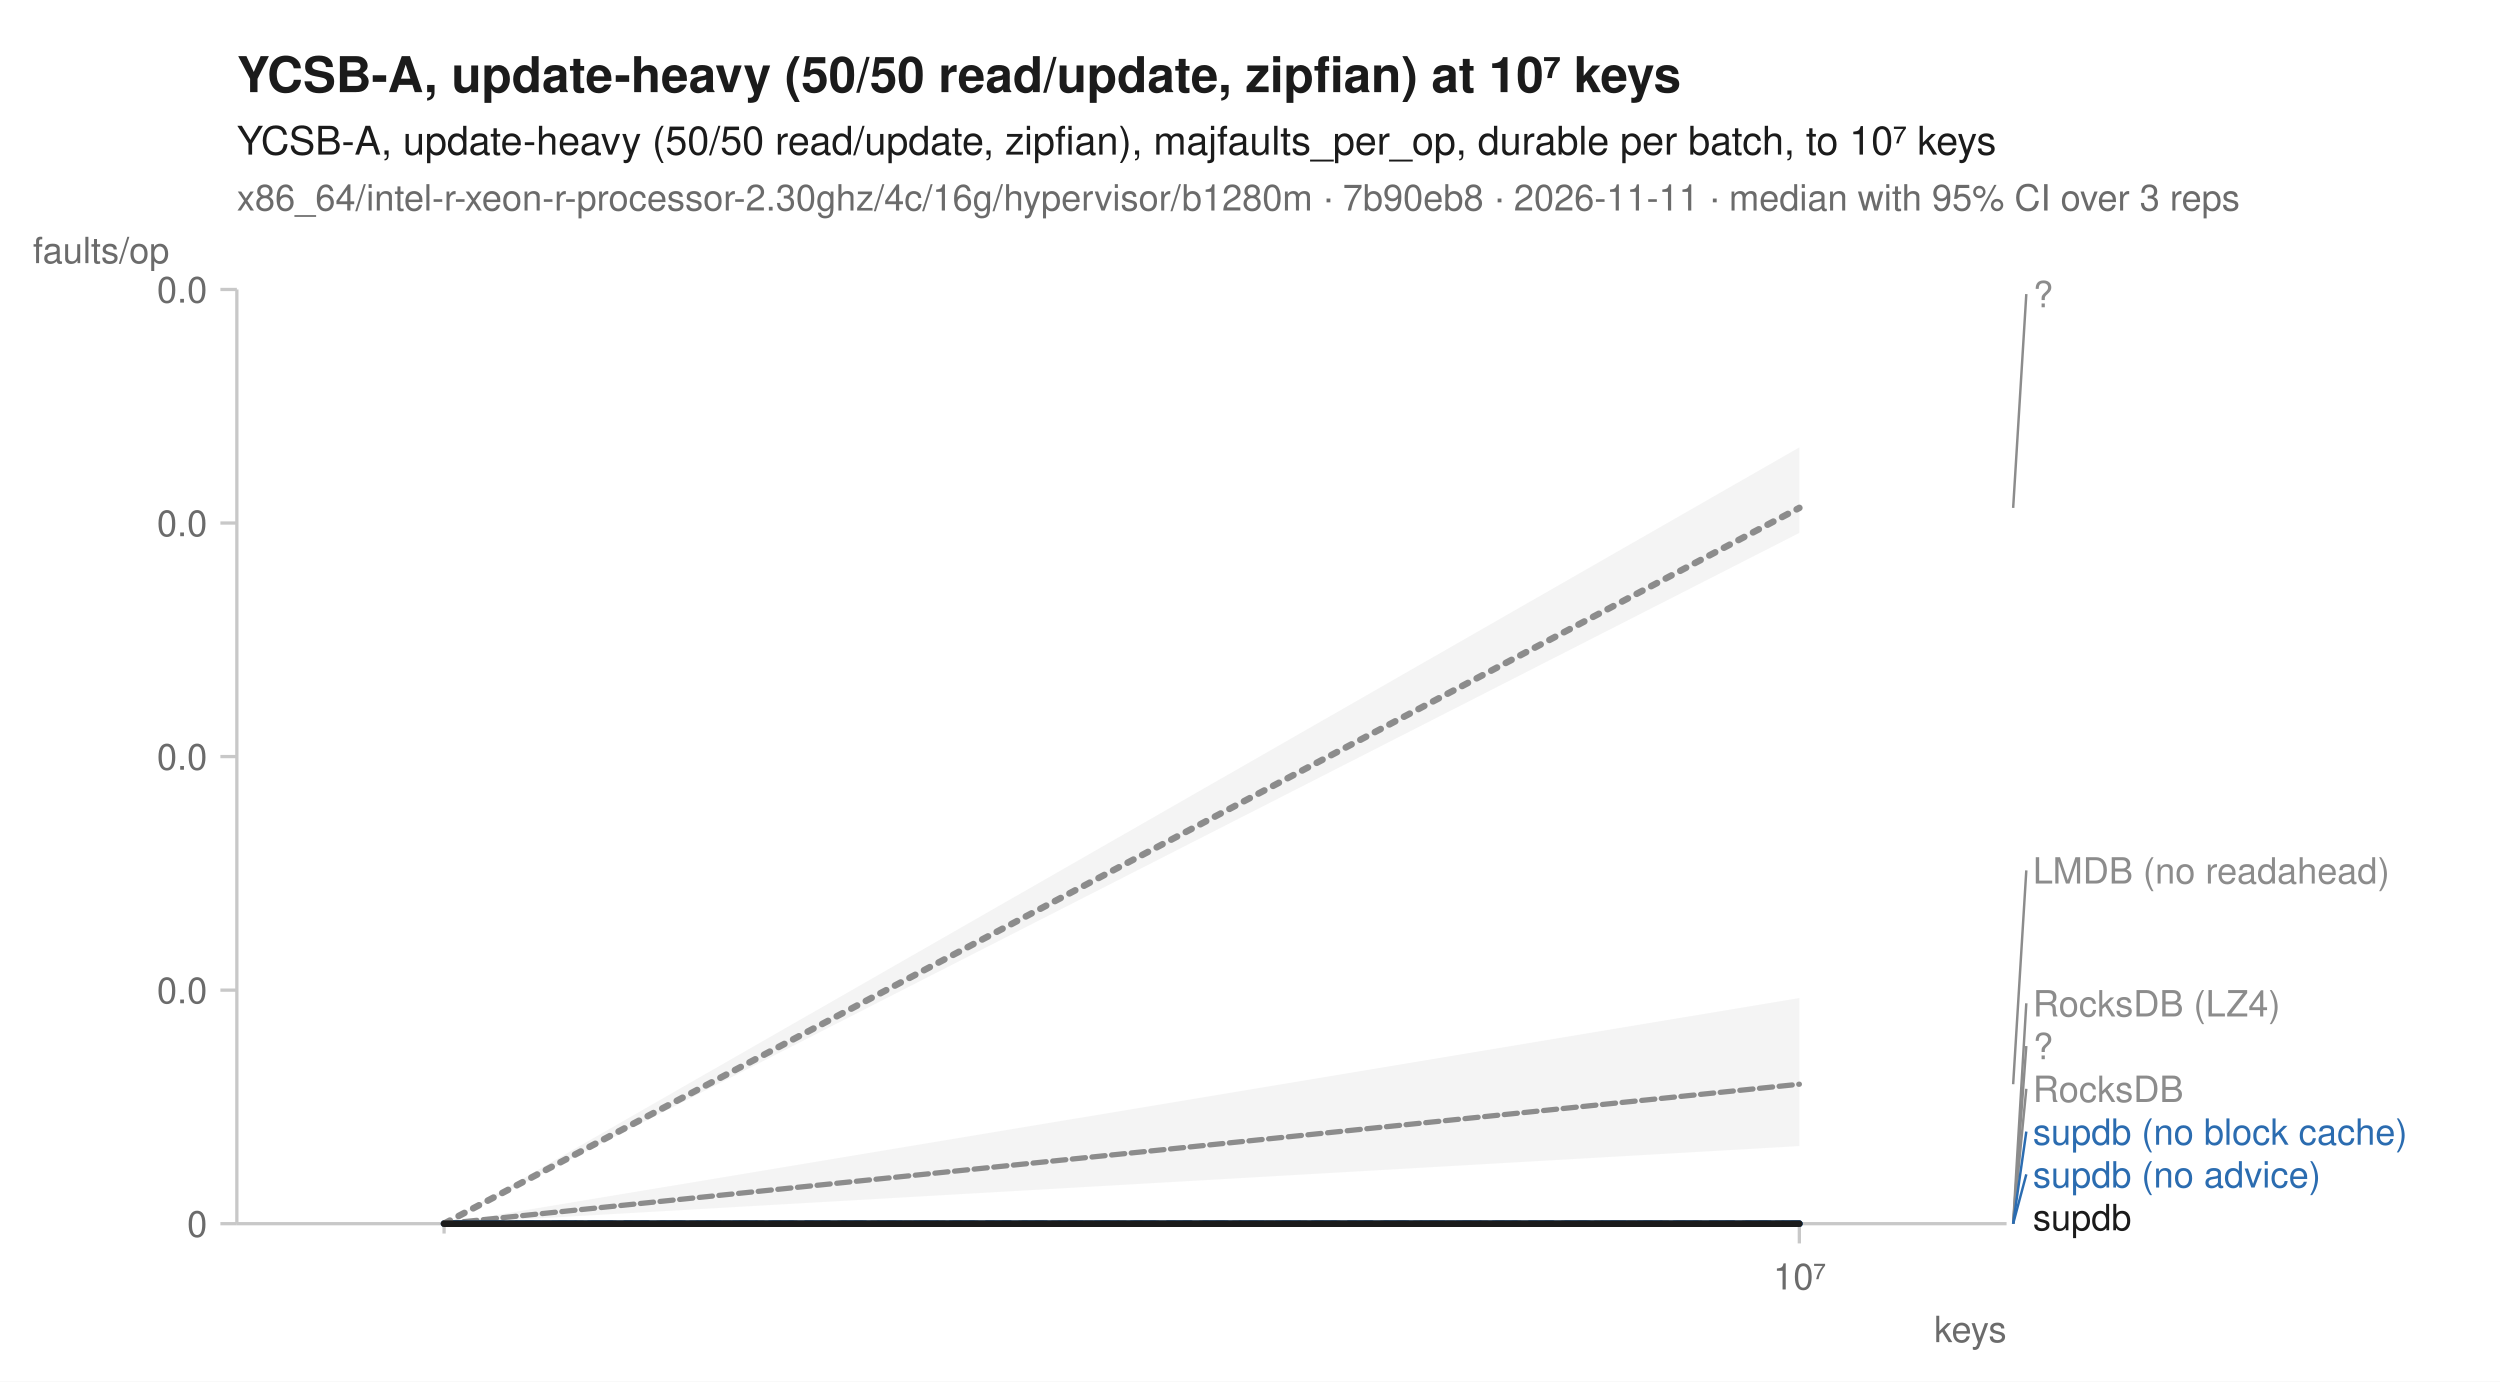
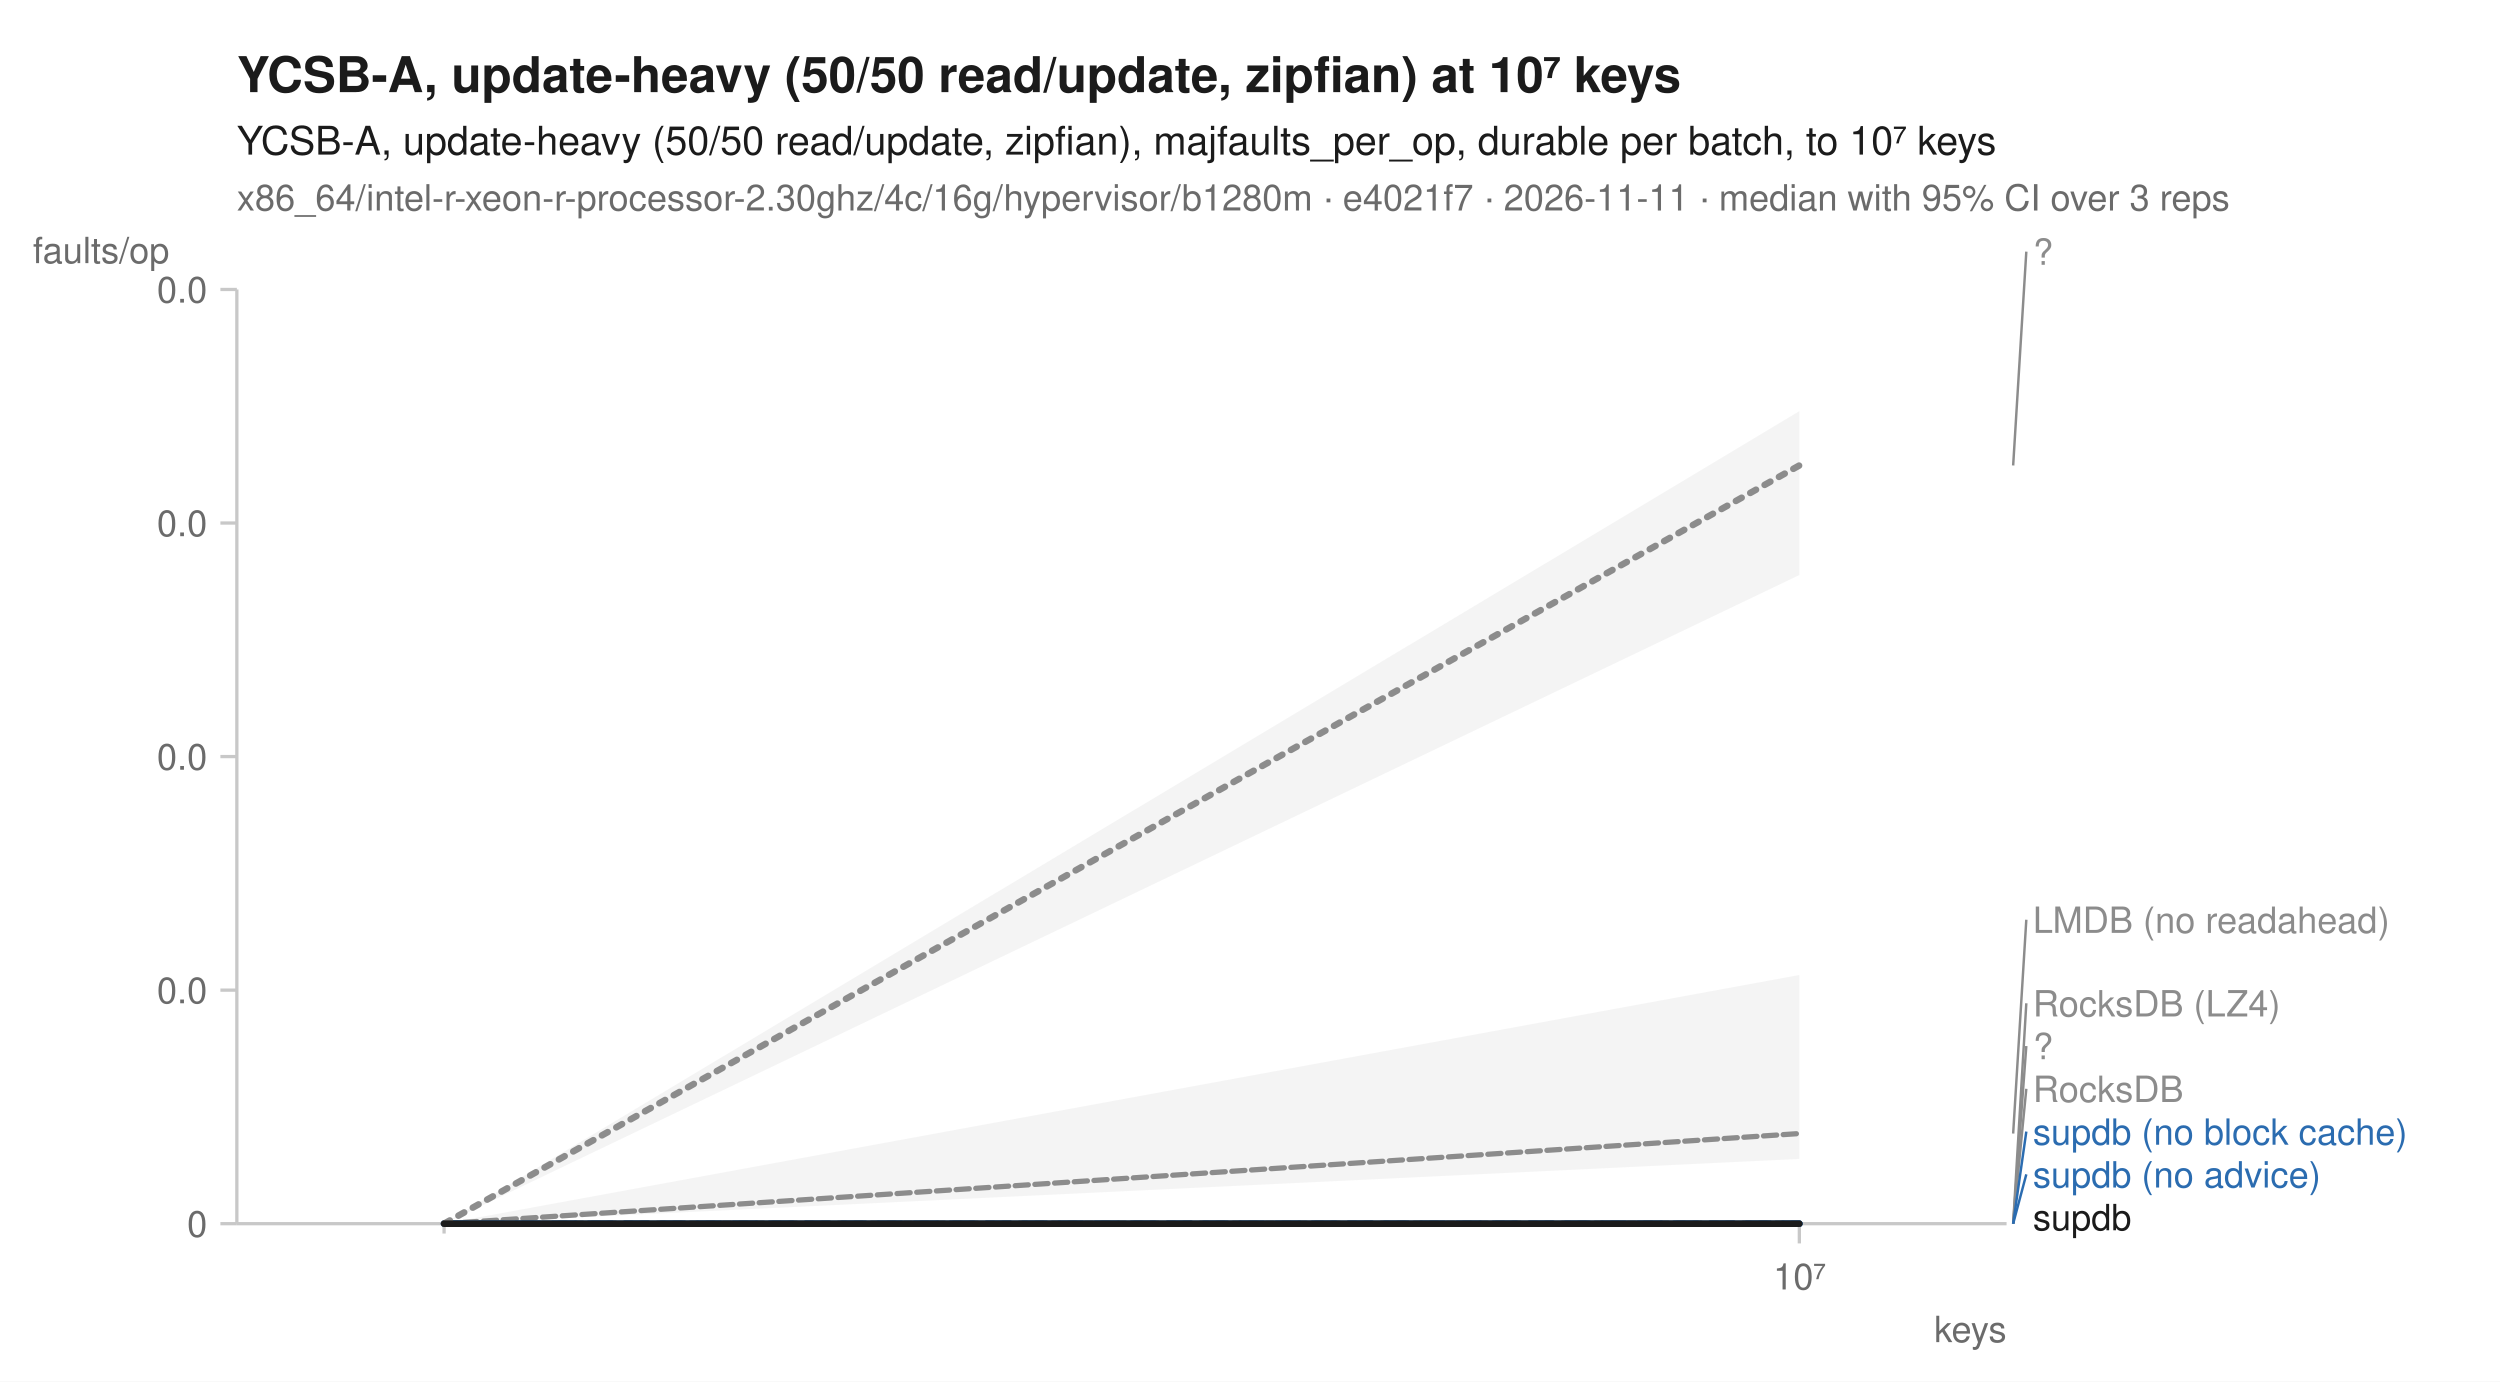
<svg xmlns="http://www.w3.org/2000/svg" width="760" height="420" viewBox="0 0 760 420" font-family="-apple-system, BlinkMacSystemFont, 'Segoe UI', Helvetica, Arial, sans-serif" fill="#1b1b1b">
  <rect width="760" height="420" fill="white" />
  <text x="72" y="28" font-size="15" font-weight="600">YCSB-A, update-heavy (50/50 read/update, zipfian) at 10⁷ keys</text>
  <text x="72" y="47" font-size="12">YCSB-A, update-heavy (50/50 read/update, zipfian), majfaults_per_op, durable per batch, to 10⁷ keys</text>
-   <text x="72" y="64" font-size="11" fill="#6b6b6b">x86_64/intel-r-xeon-r-processor-2.30ghz/4c/16g/hypervisor/b1280m · 7b90eb8 · 2026-11-11 · median with 95% CI over 3 reps</text>
+   <text x="72" y="64" font-size="11" fill="#6b6b6b">x86_64/intel-r-xeon-r-processor-2.30ghz/4c/16g/hypervisor/b1280m · e4021f7 · 2026-11-11 · median with 95% CI over 3 reps</text>
  <line x1="72" y1="372" x2="610" y2="372" stroke="#c8c8c8" stroke-width="1" />
  <line x1="72" y1="88" x2="72" y2="372" stroke="#c8c8c8" stroke-width="1" />
  <line x1="135.0" y1="372" x2="135.0" y2="375" stroke="#c8c8c8" stroke-width="1" />
  <line x1="547.0" y1="372" x2="547.0" y2="378" stroke="#c8c8c8" stroke-width="1" />
  <text x="547.0" y="392" font-size="11" text-anchor="middle" fill="#6b6b6b">10⁷</text>
  <text x="610" y="408" font-size="11" text-anchor="end" fill="#6b6b6b">keys</text>
  <line x1="67" y1="372.0" x2="72" y2="372.0" stroke="#c8c8c8" stroke-width="1" />
  <text x="63" y="376.0" font-size="11" text-anchor="end" fill="#6b6b6b">0</text>
  <line x1="67" y1="301.0" x2="72" y2="301.0" stroke="#c8c8c8" stroke-width="1" />
  <text x="63" y="305.0" font-size="11" text-anchor="end" fill="#6b6b6b">0.0</text>
  <line x1="67" y1="230.0" x2="72" y2="230.0" stroke="#c8c8c8" stroke-width="1" />
  <text x="63" y="234.0" font-size="11" text-anchor="end" fill="#6b6b6b">0.0</text>
  <line x1="67" y1="159.0" x2="72" y2="159.0" stroke="#c8c8c8" stroke-width="1" />
  <text x="63" y="163.0" font-size="11" text-anchor="end" fill="#6b6b6b">0.0</text>
  <line x1="67" y1="88.0" x2="72" y2="88.0" stroke="#c8c8c8" stroke-width="1" />
  <text x="63" y="92.0" font-size="11" text-anchor="end" fill="#6b6b6b">0.0</text>
  <text x="10" y="80" font-size="11" text-anchor="start" fill="#6b6b6b">faults/op</text>
  <path d="M135.0,372.0 L547.0,372.0 L547.0,372.0 L135.0,372.0 Z" fill="#8c8c8c" fill-opacity="0.10" />
-   <path d="M135.0,372.0 L547.0,303.4 L547.0,348.4 L135.0,372.0 Z" fill="#8c8c8c" fill-opacity="0.10" />
+   <path d="M135.0,372.0 L547.0,296.4 L547.0,352.3 L135.0,372.0 Z" fill="#8c8c8c" fill-opacity="0.10" />
  <path d="M135.0,372.0 L547.0,372.0 L547.0,372.0 L135.0,372.0 Z" fill="#8c8c8c" fill-opacity="0.10" />
  <path d="M135.0,372.0 L547.0,372.0 L547.0,372.0 L135.0,372.0 Z" fill="#8c8c8c" fill-opacity="0.10" />
  <path d="M135.0,372.0 L547.0,372.0 L547.0,372.0 L135.0,372.0 Z" fill="#2b6cb0" fill-opacity="0.10" />
  <path d="M135.0,372.0 L547.0,372.0 L547.0,372.0 L135.0,372.0 Z" fill="#2b6cb0" fill-opacity="0.10" />
-   <path d="M135.0,372.0 L547.0,136.0 L547.0,162.0 L135.0,372.0 Z" fill="#8c8c8c" fill-opacity="0.10" />
+   <path d="M135.0,372.0 L547.0,125.0 L547.0,174.8 L135.0,372.0 Z" fill="#8c8c8c" fill-opacity="0.10" />
  <path d="M135.0,372.0 L547.0,372.0 L547.0,372.0 L135.0,372.0 Z" fill="#1b1b1b" fill-opacity="0.10" />
  <path d="M135.0,372.0 L547.0,372.0 " fill="none" stroke="#8c8c8c" stroke-width="1.6" stroke-linejoin="round" stroke-linecap="round" stroke-dasharray="1,3" />
-   <path d="M135.0,372.0 L547.0,329.6 " fill="none" stroke="#8c8c8c" stroke-width="1.6" stroke-linejoin="round" stroke-linecap="round" stroke-dasharray="4,2" />
+   <path d="M135.0,372.0 L547.0,344.6 " fill="none" stroke="#8c8c8c" stroke-width="1.6" stroke-linejoin="round" stroke-linecap="round" stroke-dasharray="4,2" />
  <path d="M135.0,372.0 L547.0,372.0 " fill="none" stroke="#8c8c8c" stroke-width="2" stroke-linejoin="round" stroke-linecap="round" stroke-dasharray="2,3" />
  <path d="M135.0,372.0 L547.0,372.0 " fill="none" stroke="#8c8c8c" stroke-width="1.6" stroke-linejoin="round" stroke-linecap="round" stroke-dasharray="7,4" />
  <path d="M135.0,372.0 L547.0,372.0 " fill="none" stroke="#2b6cb0" stroke-width="2" stroke-linejoin="round" stroke-linecap="round" stroke-dasharray="7,4" />
  <path d="M135.0,372.0 L547.0,372.0 " fill="none" stroke="#2b6cb0" stroke-width="2" stroke-linejoin="round" stroke-linecap="round" />
-   <path d="M135.0,372.0 L547.0,154.4 " fill="none" stroke="#8c8c8c" stroke-width="2" stroke-linejoin="round" stroke-linecap="round" stroke-dasharray="2,3" />
+   <path d="M135.0,372.0 L547.0,141.5 " fill="none" stroke="#8c8c8c" stroke-width="2" stroke-linejoin="round" stroke-linecap="round" stroke-dasharray="2,3" />
  <path d="M135.0,372.0 L547.0,372.0 " fill="none" stroke="#1b1b1b" stroke-width="2" stroke-linejoin="round" stroke-linecap="round" />
-   <line x1="612.0" y1="154.4" x2="616.0" y2="89.4" stroke="#8c8c8c" stroke-width="0.75" />
-   <text x="618.0" y="93.4" font-size="11" fill="#8c8c8c">?</text>
-   <line x1="612.0" y1="329.6" x2="616.0" y2="264.6" stroke="#8c8c8c" stroke-width="0.75" />
-   <text x="618.0" y="268.6" font-size="11" fill="#8c8c8c">LMDB (no readahead)</text>
+   <line x1="612.0" y1="141.5" x2="616.0" y2="76.5" stroke="#8c8c8c" stroke-width="0.75" />
+   <text x="618.0" y="80.5" font-size="11" fill="#8c8c8c">?</text>
+   <line x1="612.0" y1="344.6" x2="616.0" y2="279.6" stroke="#8c8c8c" stroke-width="0.75" />
+   <text x="618.0" y="283.6" font-size="11" fill="#8c8c8c">LMDB (no readahead)</text>
  <line x1="612.0" y1="372.0" x2="616.0" y2="305.0" stroke="#8c8c8c" stroke-width="0.75" />
  <text x="618.0" y="309.0" font-size="11" fill="#8c8c8c">RocksDB (LZ4)</text>
  <line x1="612.0" y1="372.0" x2="616.0" y2="318.0" stroke="#8c8c8c" stroke-width="0.75" />
  <text x="618.0" y="322.0" font-size="11" fill="#8c8c8c">?</text>
  <line x1="612.0" y1="372.0" x2="616.0" y2="331.0" stroke="#8c8c8c" stroke-width="0.75" />
  <text x="618.0" y="335.0" font-size="11" fill="#8c8c8c">RocksDB</text>
  <line x1="612.0" y1="372.0" x2="616.0" y2="344.0" stroke="#2b6cb0" stroke-width="0.75" />
  <text x="618.0" y="348.0" font-size="11" fill="#2b6cb0">supdb (no block cache)</text>
  <line x1="612.0" y1="372.0" x2="616.0" y2="357.0" stroke="#2b6cb0" stroke-width="0.75" />
  <text x="618.0" y="361.0" font-size="11" fill="#2b6cb0">supdb (no advice)</text>
  <text x="618.0" y="374.0" font-size="11" fill="#1b1b1b">supdb</text>
</svg>
